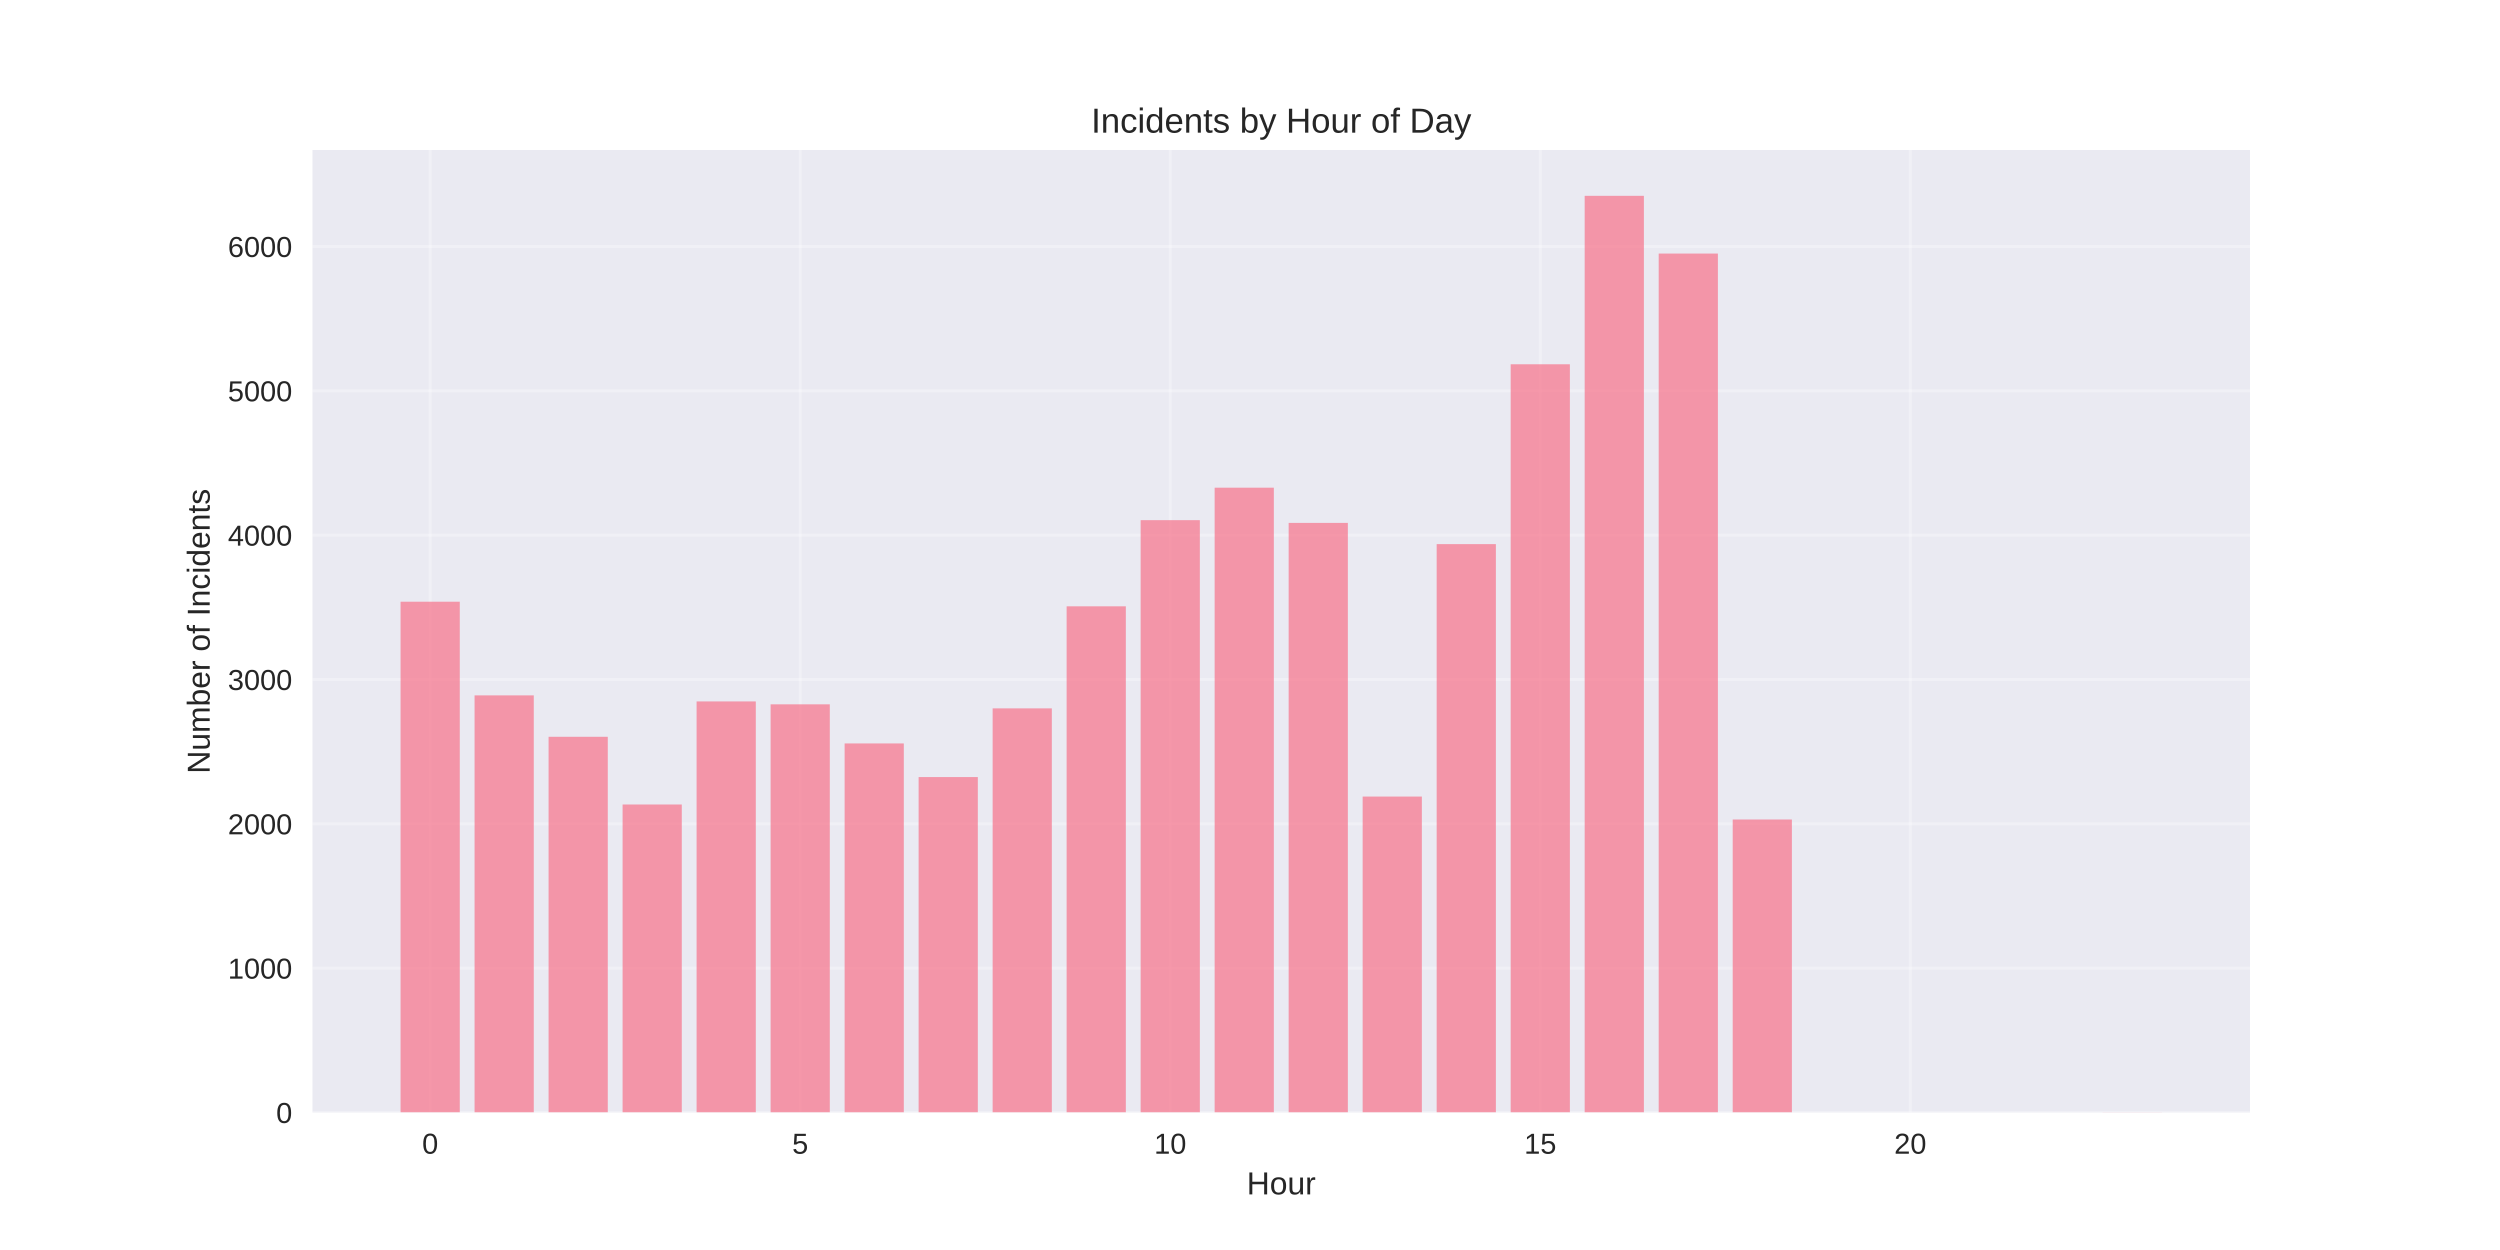
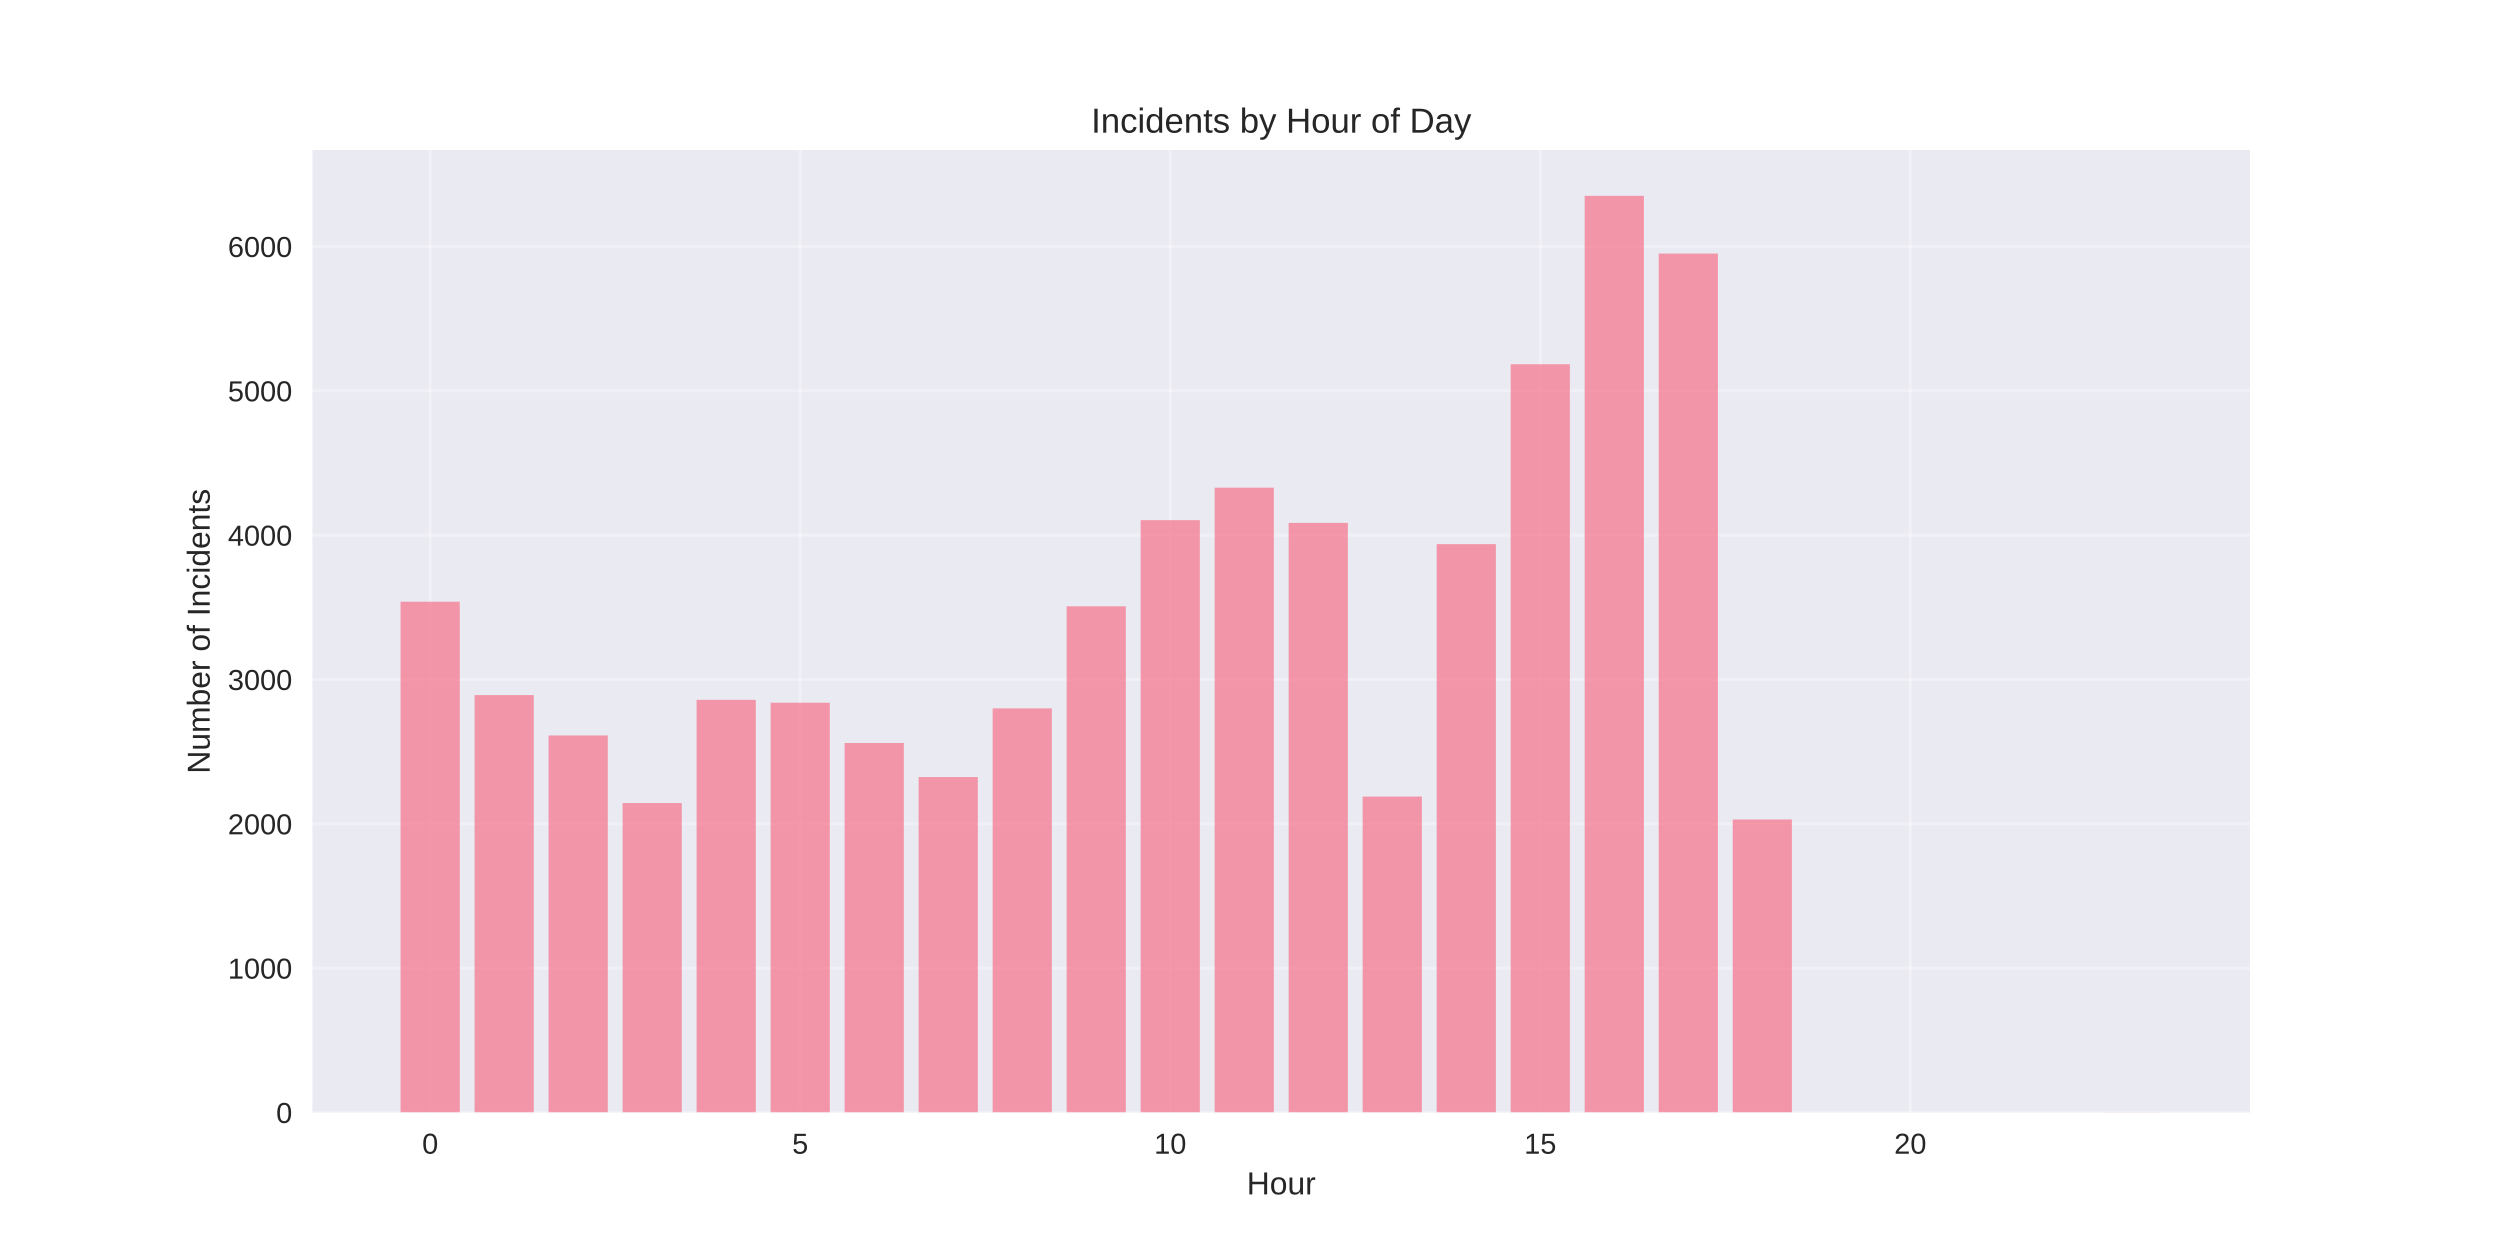
<svg xmlns="http://www.w3.org/2000/svg" width="864pt" height="432pt" viewBox="0 0 864 432" version="1.1">
  <defs>
    <style type="text/css">*{stroke-linejoin: round; stroke-linecap: butt}</style>
  </defs>
  <g id="figure_1">
    <g id="patch_1">
      <path d="M 0 432  L 864 432  L 864 0  L 0 0  z " style="fill: #ffffff" />
    </g>
    <g id="axes_1">
      <g id="patch_2">
        <path d="M 108 384.48  L 777.6 384.48  L 777.6 51.84  L 108 51.84  z " style="fill: #eaeaf2" />
      </g>
      <g id="matplotlib.axis_1">
        <g id="xtick_1">
          <g id="line2d_1">
-             <path d="M 148.667 384.48  L 148.667 51.84  " clip-path="url(#pd8f5859879)" style="fill: none; stroke: #ffffff; stroke-opacity: 0.3; stroke-linecap: round" />
+             <path d="M 148.667 384.48  L 148.667 51.84  " clip-path="url(#p9b6ff3ebff)" style="fill: none; stroke: #ffffff; stroke-opacity: 0.3; stroke-linecap: round" />
          </g>
          <g id="line2d_2" />
          <g id="text_1">
            <text style="fill: #262626; font: 10px 'Arial', 'Liberation Sans', 'DejaVu Sans', 'Bitstream Vera Sans', sans-serif; text-anchor: middle" x="148.667" y="398.727" transform="rotate(-0 148.6671 398.7269)">0</text>
          </g>
        </g>
        <g id="xtick_2">
          <g id="line2d_3">
-             <path d="M 276.551 384.48  L 276.551 51.84  " clip-path="url(#pd8f5859879)" style="fill: none; stroke: #ffffff; stroke-opacity: 0.3; stroke-linecap: round" />
+             <path d="M 276.551 384.48  L 276.551 51.84  " clip-path="url(#p9b6ff3ebff)" style="fill: none; stroke: #ffffff; stroke-opacity: 0.3; stroke-linecap: round" />
          </g>
          <g id="line2d_4" />
          <g id="text_2">
            <text style="fill: #262626; font: 10px 'Arial', 'Liberation Sans', 'DejaVu Sans', 'Bitstream Vera Sans', sans-serif; text-anchor: middle" x="276.551" y="398.727" transform="rotate(-0 276.551 398.7269)">5</text>
          </g>
        </g>
        <g id="xtick_3">
          <g id="line2d_5">
-             <path d="M 404.435 384.48  L 404.435 51.84  " clip-path="url(#pd8f5859879)" style="fill: none; stroke: #ffffff; stroke-opacity: 0.3; stroke-linecap: round" />
+             <path d="M 404.435 384.48  L 404.435 51.84  " clip-path="url(#p9b6ff3ebff)" style="fill: none; stroke: #ffffff; stroke-opacity: 0.3; stroke-linecap: round" />
          </g>
          <g id="line2d_6" />
          <g id="text_3">
            <text style="fill: #262626; font: 10px 'Arial', 'Liberation Sans', 'DejaVu Sans', 'Bitstream Vera Sans', sans-serif; text-anchor: middle" x="404.435" y="398.727" transform="rotate(-0 404.4348 398.7269)">10</text>
          </g>
        </g>
        <g id="xtick_4">
          <g id="line2d_7">
-             <path d="M 532.319 384.48  L 532.319 51.84  " clip-path="url(#pd8f5859879)" style="fill: none; stroke: #ffffff; stroke-opacity: 0.3; stroke-linecap: round" />
+             <path d="M 532.319 384.48  L 532.319 51.84  " clip-path="url(#p9b6ff3ebff)" style="fill: none; stroke: #ffffff; stroke-opacity: 0.3; stroke-linecap: round" />
          </g>
          <g id="line2d_8" />
          <g id="text_4">
            <text style="fill: #262626; font: 10px 'Arial', 'Liberation Sans', 'DejaVu Sans', 'Bitstream Vera Sans', sans-serif; text-anchor: middle" x="532.319" y="398.727" transform="rotate(-0 532.3187 398.7269)">15</text>
          </g>
        </g>
        <g id="xtick_5">
          <g id="line2d_9">
-             <path d="M 660.203 384.48  L 660.203 51.84  " clip-path="url(#pd8f5859879)" style="fill: none; stroke: #ffffff; stroke-opacity: 0.3; stroke-linecap: round" />
+             <path d="M 660.203 384.48  L 660.203 51.84  " clip-path="url(#p9b6ff3ebff)" style="fill: none; stroke: #ffffff; stroke-opacity: 0.3; stroke-linecap: round" />
          </g>
          <g id="line2d_10" />
          <g id="text_5">
            <text style="fill: #262626; font: 10px 'Arial', 'Liberation Sans', 'DejaVu Sans', 'Bitstream Vera Sans', sans-serif; text-anchor: middle" x="660.203" y="398.727" transform="rotate(-0 660.2026 398.7269)">20</text>
          </g>
        </g>
        <g id="text_6">
          <text style="fill: #262626; font: 11px 'Arial', 'Liberation Sans', 'DejaVu Sans', 'Bitstream Vera Sans', sans-serif; text-anchor: middle" x="442.8" y="412.773" transform="rotate(-0 442.8 412.7734)">Hour</text>
        </g>
      </g>
      <g id="matplotlib.axis_2">
        <g id="ytick_1">
          <g id="line2d_11">
-             <path d="M 108 384.48  L 777.6 384.48  " clip-path="url(#pd8f5859879)" style="fill: none; stroke: #ffffff; stroke-opacity: 0.3; stroke-linecap: round" />
+             <path d="M 108 384.48  L 777.6 384.48  " clip-path="url(#p9b6ff3ebff)" style="fill: none; stroke: #ffffff; stroke-opacity: 0.3; stroke-linecap: round" />
          </g>
          <g id="line2d_12" />
          <g id="text_7">
            <text style="fill: #262626; font: 10px 'Arial', 'Liberation Sans', 'DejaVu Sans', 'Bitstream Vera Sans', sans-serif; text-anchor: end" x="101" y="388.103" transform="rotate(-0 101 388.1034)">0</text>
          </g>
        </g>
        <g id="ytick_2">
          <g id="line2d_13">
-             <path d="M 108 334.598  L 777.6 334.598  " clip-path="url(#pd8f5859879)" style="fill: none; stroke: #ffffff; stroke-opacity: 0.3; stroke-linecap: round" />
+             <path d="M 108 334.598  L 777.6 334.598  " clip-path="url(#p9b6ff3ebff)" style="fill: none; stroke: #ffffff; stroke-opacity: 0.3; stroke-linecap: round" />
          </g>
          <g id="line2d_14" />
          <g id="text_8">
            <text style="fill: #262626; font: 10px 'Arial', 'Liberation Sans', 'DejaVu Sans', 'Bitstream Vera Sans', sans-serif; text-anchor: end" x="101" y="338.222" transform="rotate(-0 101 338.2215)">1000</text>
          </g>
        </g>
        <g id="ytick_3">
          <g id="line2d_15">
-             <path d="M 108 284.716  L 777.6 284.716  " clip-path="url(#pd8f5859879)" style="fill: none; stroke: #ffffff; stroke-opacity: 0.3; stroke-linecap: round" />
+             <path d="M 108 284.716  L 777.6 284.716  " clip-path="url(#p9b6ff3ebff)" style="fill: none; stroke: #ffffff; stroke-opacity: 0.3; stroke-linecap: round" />
          </g>
          <g id="line2d_16" />
          <g id="text_9">
            <text style="fill: #262626; font: 10px 'Arial', 'Liberation Sans', 'DejaVu Sans', 'Bitstream Vera Sans', sans-serif; text-anchor: end" x="101" y="288.34" transform="rotate(-0 101 288.3396)">2000</text>
          </g>
        </g>
        <g id="ytick_4">
          <g id="line2d_17">
-             <path d="M 108 234.834  L 777.6 234.834  " clip-path="url(#pd8f5859879)" style="fill: none; stroke: #ffffff; stroke-opacity: 0.3; stroke-linecap: round" />
+             <path d="M 108 234.834  L 777.6 234.834  " clip-path="url(#p9b6ff3ebff)" style="fill: none; stroke: #ffffff; stroke-opacity: 0.3; stroke-linecap: round" />
          </g>
          <g id="line2d_18" />
          <g id="text_10">
            <text style="fill: #262626; font: 10px 'Arial', 'Liberation Sans', 'DejaVu Sans', 'Bitstream Vera Sans', sans-serif; text-anchor: end" x="101" y="238.458" transform="rotate(-0 101 238.4577)">3000</text>
          </g>
        </g>
        <g id="ytick_5">
          <g id="line2d_19">
-             <path d="M 108 184.952  L 777.6 184.952  " clip-path="url(#pd8f5859879)" style="fill: none; stroke: #ffffff; stroke-opacity: 0.3; stroke-linecap: round" />
+             <path d="M 108 184.952  L 777.6 184.952  " clip-path="url(#p9b6ff3ebff)" style="fill: none; stroke: #ffffff; stroke-opacity: 0.3; stroke-linecap: round" />
          </g>
          <g id="line2d_20" />
          <g id="text_11">
            <text style="fill: #262626; font: 10px 'Arial', 'Liberation Sans', 'DejaVu Sans', 'Bitstream Vera Sans', sans-serif; text-anchor: end" x="101" y="188.576" transform="rotate(-0 101 188.5758)">4000</text>
          </g>
        </g>
        <g id="ytick_6">
          <g id="line2d_21">
-             <path d="M 108 135.07  L 777.6 135.07  " clip-path="url(#pd8f5859879)" style="fill: none; stroke: #ffffff; stroke-opacity: 0.3; stroke-linecap: round" />
+             <path d="M 108 135.07  L 777.6 135.07  " clip-path="url(#p9b6ff3ebff)" style="fill: none; stroke: #ffffff; stroke-opacity: 0.3; stroke-linecap: round" />
          </g>
          <g id="line2d_22" />
          <g id="text_12">
            <text style="fill: #262626; font: 10px 'Arial', 'Liberation Sans', 'DejaVu Sans', 'Bitstream Vera Sans', sans-serif; text-anchor: end" x="101" y="138.694" transform="rotate(-0 101 138.6939)">5000</text>
          </g>
        </g>
        <g id="ytick_7">
          <g id="line2d_23">
-             <path d="M 108 85.189  L 777.6 85.189  " clip-path="url(#pd8f5859879)" style="fill: none; stroke: #ffffff; stroke-opacity: 0.3; stroke-linecap: round" />
+             <path d="M 108 85.189  L 777.6 85.189  " clip-path="url(#p9b6ff3ebff)" style="fill: none; stroke: #ffffff; stroke-opacity: 0.3; stroke-linecap: round" />
          </g>
          <g id="line2d_24" />
          <g id="text_13">
            <text style="fill: #262626; font: 10px 'Arial', 'Liberation Sans', 'DejaVu Sans', 'Bitstream Vera Sans', sans-serif; text-anchor: end" x="101" y="88.812" transform="rotate(-0 101 88.81199)">6000</text>
          </g>
        </g>
        <g id="text_14">
          <text style="fill: #262626; font: 11px 'Arial', 'Liberation Sans', 'DejaVu Sans', 'Bitstream Vera Sans', sans-serif; text-anchor: middle" x="72.474" y="218.16" transform="rotate(-90 72.47375 218.16)">Number of Incidents</text>
        </g>
      </g>
      <g id="patch_3">
-         <path d="M 138.436 384.48  L 158.898 384.48  L 158.898 207.948  L 138.436 207.948  z " clip-path="url(#pd8f5859879)" style="fill: #f77189; opacity: 0.7" />
+         <path d="M 138.436 384.48  L 158.898 384.48  L 158.898 207.948  L 138.436 207.948  z " clip-path="url(#p9b6ff3ebff)" style="fill: #f77189; opacity: 0.7" />
      </g>
      <g id="patch_4">
-         <path d="M 164.013 384.48  L 184.475 384.48  L 184.475 240.321  L 164.013 240.321  z " clip-path="url(#pd8f5859879)" style="fill: #f77189; opacity: 0.7" />
+         <path d="M 164.013 384.48  L 184.475 384.48  L 184.475 240.222  L 164.013 240.222  z " clip-path="url(#p9b6ff3ebff)" style="fill: #f77189; opacity: 0.7" />
      </g>
      <g id="patch_5">
-         <path d="M 189.59 384.48  L 210.051 384.48  L 210.051 254.637  L 189.59 254.637  z " clip-path="url(#pd8f5859879)" style="fill: #f77189; opacity: 0.7" />
+         <path d="M 189.59 384.48  L 210.051 384.48  L 210.051 254.188  L 189.59 254.188  z " clip-path="url(#p9b6ff3ebff)" style="fill: #f77189; opacity: 0.7" />
      </g>
      <g id="patch_6">
-         <path d="M 215.167 384.48  L 235.628 384.48  L 235.628 278.032  L 215.167 278.032  z " clip-path="url(#pd8f5859879)" style="fill: #f77189; opacity: 0.7" />
+         <path d="M 215.167 384.48  L 235.628 384.48  L 235.628 277.533  L 215.167 277.533  z " clip-path="url(#p9b6ff3ebff)" style="fill: #f77189; opacity: 0.7" />
      </g>
      <g id="patch_7">
-         <path d="M 240.743 384.48  L 261.205 384.48  L 261.205 242.416  L 240.743 242.416  z " clip-path="url(#pd8f5859879)" style="fill: #f77189; opacity: 0.7" />
+         <path d="M 240.743 384.48  L 261.205 384.48  L 261.205 241.868  L 240.743 241.868  z " clip-path="url(#p9b6ff3ebff)" style="fill: #f77189; opacity: 0.7" />
      </g>
      <g id="patch_8">
-         <path d="M 266.32 384.48  L 286.782 384.48  L 286.782 243.414  L 266.32 243.414  z " clip-path="url(#pd8f5859879)" style="fill: #f77189; opacity: 0.7" />
+         <path d="M 266.32 384.48  L 286.782 384.48  L 286.782 242.865  L 266.32 242.865  z " clip-path="url(#p9b6ff3ebff)" style="fill: #f77189; opacity: 0.7" />
      </g>
      <g id="patch_9">
-         <path d="M 291.897 384.48  L 312.358 384.48  L 312.358 256.932  L 291.897 256.932  z " clip-path="url(#pd8f5859879)" style="fill: #f77189; opacity: 0.7" />
+         <path d="M 291.897 384.48  L 312.358 384.48  L 312.358 256.782  L 291.897 256.782  z " clip-path="url(#p9b6ff3ebff)" style="fill: #f77189; opacity: 0.7" />
      </g>
      <g id="patch_10">
-         <path d="M 317.474 384.48  L 337.935 384.48  L 337.935 268.554  L 317.474 268.554  z " clip-path="url(#pd8f5859879)" style="fill: #f77189; opacity: 0.7" />
+         <path d="M 317.474 384.48  L 337.935 384.48  L 337.935 268.554  L 317.474 268.554  z " clip-path="url(#p9b6ff3ebff)" style="fill: #f77189; opacity: 0.7" />
      </g>
      <g id="patch_11">
-         <path d="M 343.051 384.48  L 363.512 384.48  L 363.512 244.811  L 343.051 244.811  z " clip-path="url(#pd8f5859879)" style="fill: #f77189; opacity: 0.7" />
+         <path d="M 343.051 384.48  L 363.512 384.48  L 363.512 244.811  L 343.051 244.811  z " clip-path="url(#p9b6ff3ebff)" style="fill: #f77189; opacity: 0.7" />
      </g>
      <g id="patch_12">
-         <path d="M 368.627 384.48  L 389.089 384.48  L 389.089 209.544  L 368.627 209.544  z " clip-path="url(#pd8f5859879)" style="fill: #f77189; opacity: 0.7" />
+         <path d="M 368.627 384.48  L 389.089 384.48  L 389.089 209.544  L 368.627 209.544  z " clip-path="url(#p9b6ff3ebff)" style="fill: #f77189; opacity: 0.7" />
      </g>
      <g id="patch_13">
-         <path d="M 394.204 384.48  L 414.666 384.48  L 414.666 179.765  L 394.204 179.765  z " clip-path="url(#pd8f5859879)" style="fill: #f77189; opacity: 0.7" />
+         <path d="M 394.204 384.48  L 414.666 384.48  L 414.666 179.765  L 394.204 179.765  z " clip-path="url(#p9b6ff3ebff)" style="fill: #f77189; opacity: 0.7" />
      </g>
      <g id="patch_14">
-         <path d="M 419.781 384.48  L 440.242 384.48  L 440.242 168.541  L 419.781 168.541  z " clip-path="url(#pd8f5859879)" style="fill: #f77189; opacity: 0.7" />
+         <path d="M 419.781 384.48  L 440.242 384.48  L 440.242 168.541  L 419.781 168.541  z " clip-path="url(#p9b6ff3ebff)" style="fill: #f77189; opacity: 0.7" />
      </g>
      <g id="patch_15">
-         <path d="M 445.358 384.48  L 465.819 384.48  L 465.819 180.712  L 445.358 180.712  z " clip-path="url(#pd8f5859879)" style="fill: #f77189; opacity: 0.7" />
+         <path d="M 445.358 384.48  L 465.819 384.48  L 465.819 180.712  L 445.358 180.712  z " clip-path="url(#p9b6ff3ebff)" style="fill: #f77189; opacity: 0.7" />
      </g>
      <g id="patch_16">
-         <path d="M 470.934 384.48  L 491.396 384.48  L 491.396 275.289  L 470.934 275.289  z " clip-path="url(#pd8f5859879)" style="fill: #f77189; opacity: 0.7" />
+         <path d="M 470.934 384.48  L 491.396 384.48  L 491.396 275.289  L 470.934 275.289  z " clip-path="url(#p9b6ff3ebff)" style="fill: #f77189; opacity: 0.7" />
      </g>
      <g id="patch_17">
-         <path d="M 496.511 384.48  L 516.973 384.48  L 516.973 188.045  L 496.511 188.045  z " clip-path="url(#pd8f5859879)" style="fill: #f77189; opacity: 0.7" />
+         <path d="M 496.511 384.48  L 516.973 384.48  L 516.973 188.045  L 496.511 188.045  z " clip-path="url(#p9b6ff3ebff)" style="fill: #f77189; opacity: 0.7" />
      </g>
      <g id="patch_18">
-         <path d="M 522.088 384.48  L 542.549 384.48  L 542.549 125.892  L 522.088 125.892  z " clip-path="url(#pd8f5859879)" style="fill: #f77189; opacity: 0.7" />
+         <path d="M 522.088 384.48  L 542.549 384.48  L 542.549 125.892  L 522.088 125.892  z " clip-path="url(#p9b6ff3ebff)" style="fill: #f77189; opacity: 0.7" />
      </g>
      <g id="patch_19">
-         <path d="M 547.665 384.48  L 568.126 384.48  L 568.126 67.68  L 547.665 67.68  z " clip-path="url(#pd8f5859879)" style="fill: #f77189; opacity: 0.7" />
+         <path d="M 547.665 384.48  L 568.126 384.48  L 568.126 67.68  L 547.665 67.68  z " clip-path="url(#p9b6ff3ebff)" style="fill: #f77189; opacity: 0.7" />
      </g>
      <g id="patch_20">
-         <path d="M 573.242 384.48  L 593.703 384.48  L 593.703 87.633  L 573.242 87.633  z " clip-path="url(#pd8f5859879)" style="fill: #f77189; opacity: 0.7" />
+         <path d="M 573.242 384.48  L 593.703 384.48  L 593.703 87.633  L 573.242 87.633  z " clip-path="url(#p9b6ff3ebff)" style="fill: #f77189; opacity: 0.7" />
      </g>
      <g id="patch_21">
-         <path d="M 598.818 384.48  L 619.28 384.48  L 619.28 283.22  L 598.818 283.22  z " clip-path="url(#pd8f5859879)" style="fill: #f77189; opacity: 0.7" />
+         <path d="M 598.818 384.48  L 619.28 384.48  L 619.28 283.22  L 598.818 283.22  z " clip-path="url(#p9b6ff3ebff)" style="fill: #f77189; opacity: 0.7" />
      </g>
      <g id="patch_22">
-         <path d="M 726.702 384.48  L 747.164 384.48  L 747.164 384.43  L 726.702 384.43  z " clip-path="url(#pd8f5859879)" style="fill: #f77189; opacity: 0.7" />
+         <path d="M 726.702 384.48  L 747.164 384.48  L 747.164 384.43  L 726.702 384.43  z " clip-path="url(#p9b6ff3ebff)" style="fill: #f77189; opacity: 0.7" />
      </g>
      <g id="patch_23">
        <path d="M 108 384.48  L 108 51.84  " style="fill: none" />
      </g>
      <g id="patch_24">
        <path d="M 777.6 384.48  L 777.6 51.84  " style="fill: none" />
      </g>
      <g id="patch_25">
        <path d="M 108 384.48  L 777.6 384.48  " style="fill: none" />
      </g>
      <g id="patch_26">
        <path d="M 108 51.84  L 777.6 51.84  " style="fill: none" />
      </g>
      <g id="text_15">
        <text style="fill: #262626; font: 12px 'Arial', 'Liberation Sans', 'DejaVu Sans', 'Bitstream Vera Sans', sans-serif; text-anchor: middle" x="442.8" y="45.84" transform="rotate(-0 442.8 45.84)">Incidents by Hour of Day</text>
      </g>
    </g>
  </g>
  <defs>
-     <clipPath id="pd8f5859879">
+     <clipPath id="p9b6ff3ebff">
      <rect x="108" y="51.84" width="669.6" height="332.64" />
    </clipPath>
  </defs>
</svg>
